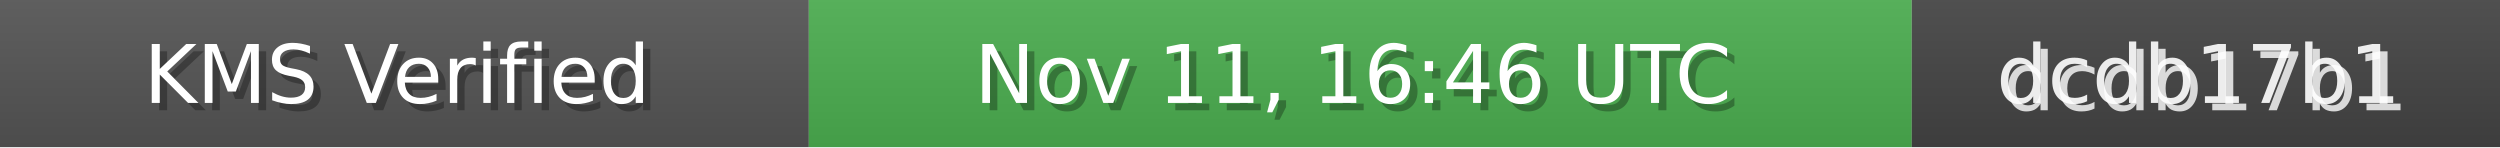
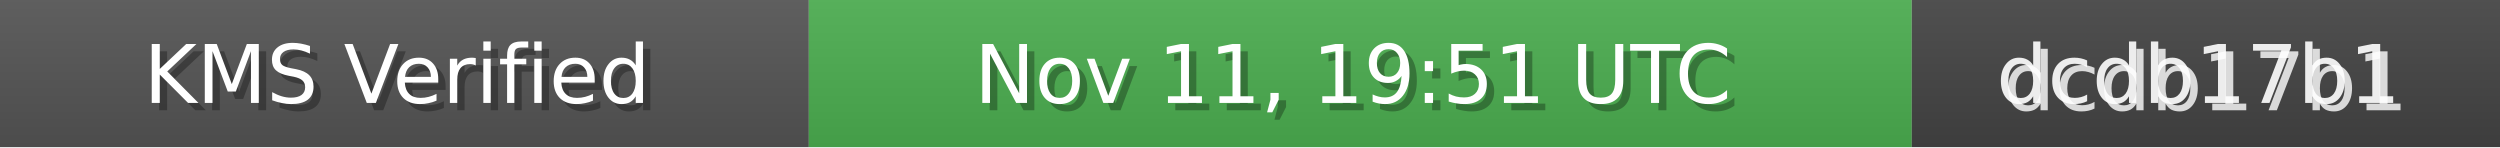
<svg xmlns="http://www.w3.org/2000/svg" width="340" height="20" role="img">
  <linearGradient id="bg" x2="0" y2="100%">
    <stop offset="0" stop-color="#bbb" stop-opacity=".1" />
    <stop offset="1" stop-opacity=".1" />
  </linearGradient>
  <rect width="110" height="20" fill="#555" />
  <rect x="110" width="150" height="20" fill="#4CAF50" />
  <rect x="260" width="80" height="20" fill="#444" />
  <rect width="340" height="20" fill="url(#bg)" />
  <g fill="#fff" text-anchor="middle" font-family="Verdana,Geneva,DejaVu Sans,sans-serif" font-size="11">
    <text x="55" y="15" fill="#000" fill-opacity=".3">KMS Verified</text>
    <text x="54" y="14">KMS Verified</text>
-     <text x="185" y="15" fill="#000" fill-opacity=".3">Nov 11, 16:46 UTC</text>
-     <text x="184" y="14">Nov 11, 16:46 UTC</text>
+     <text x="185" y="15" fill="#000" fill-opacity=".3">Nov 11, 19:51 UTC</text>
+     <text x="184" y="14">Nov 11, 19:51 UTC</text>
    <text x="300" y="15" fill="#fff" fill-opacity=".8">dcdb17b1</text>
    <text x="299" y="14" fill="#fff" fill-opacity=".9">dcdb17b1</text>
  </g>
</svg>
